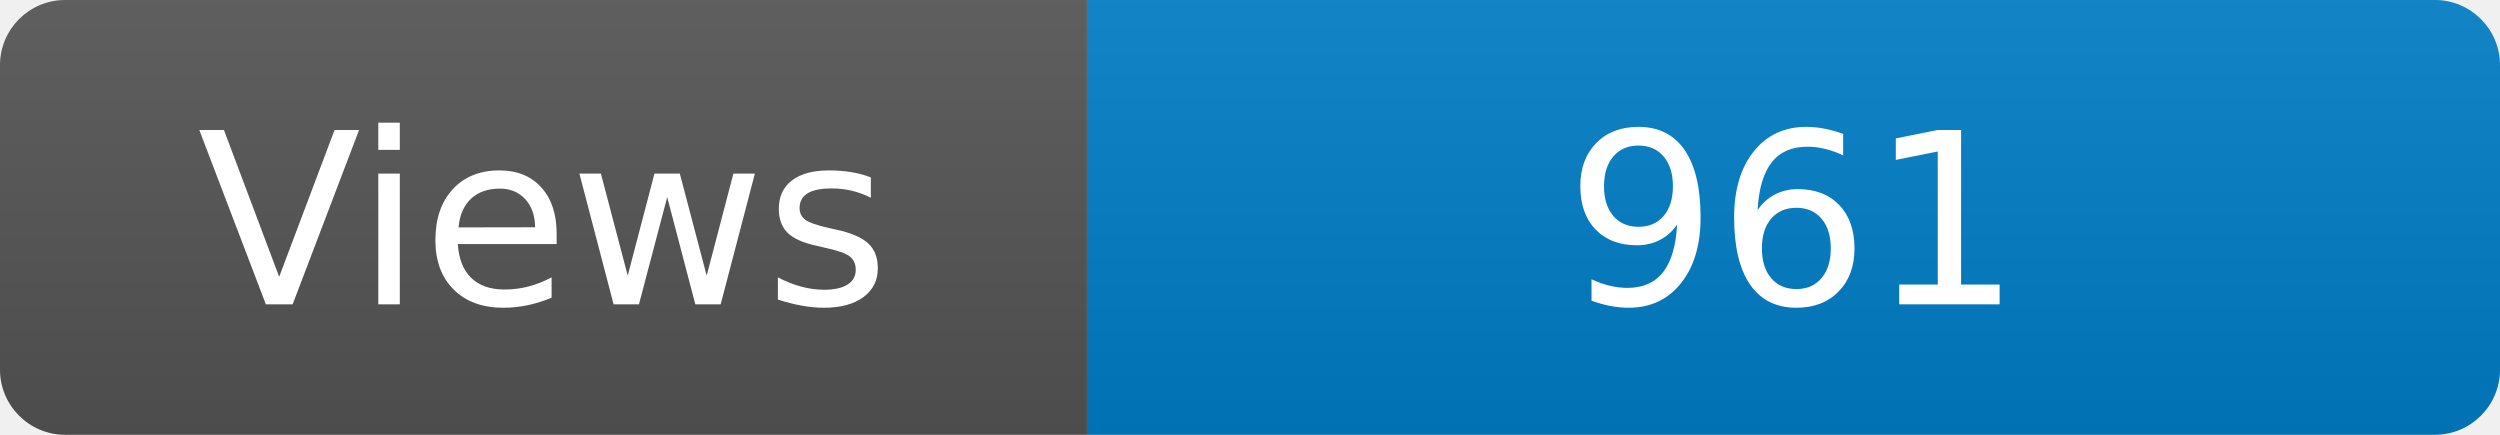
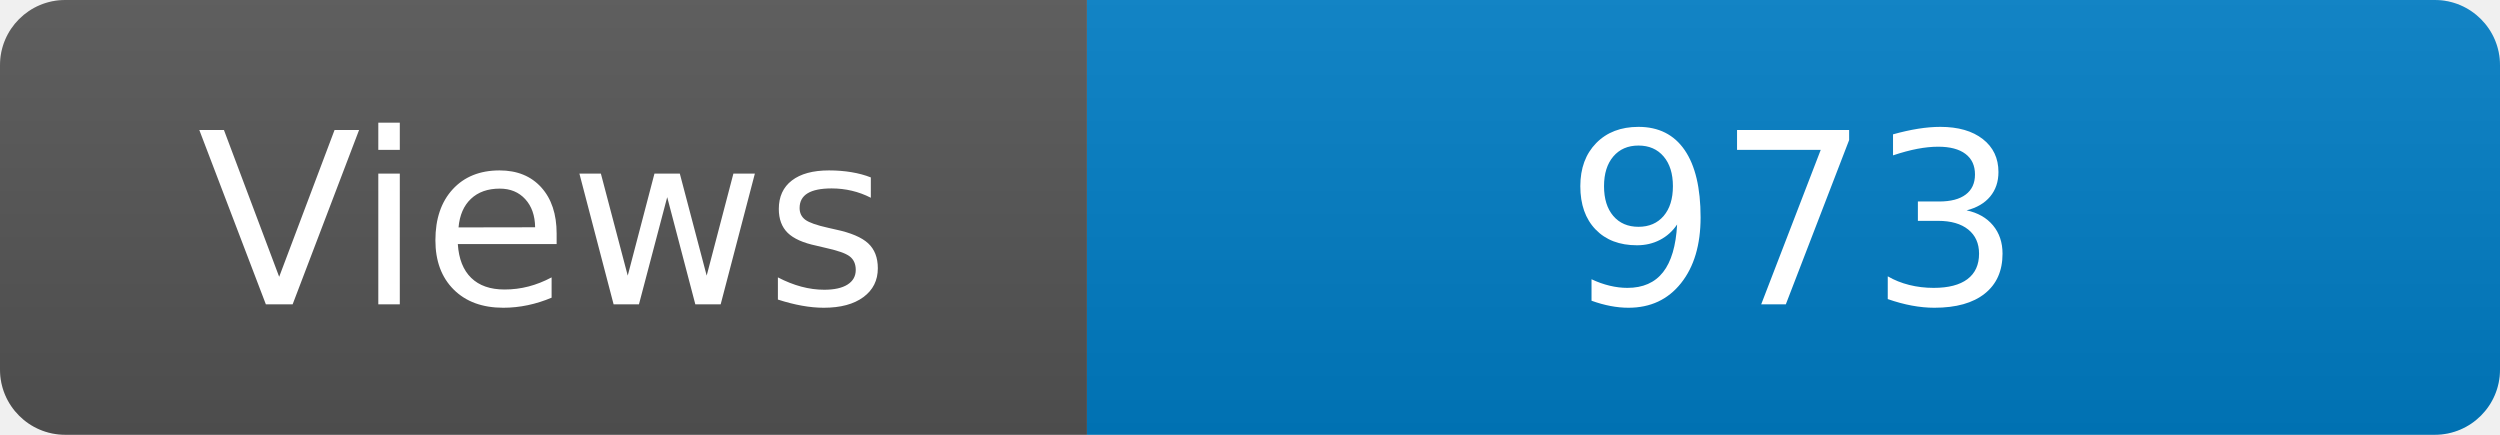
<svg xmlns="http://www.w3.org/2000/svg" width="115" height="20" role="img" aria-label="Maintained?: yes">
  <linearGradient id="s" x2="0" y2="100%">
    <stop offset="0" stop-color="#bbb" stop-opacity=".1" />
    <stop offset="1" stop-opacity=".1" />
  </linearGradient>
  <clipPath id="r">
    <rect width="115" height="20" rx="3" fill="#fff" />
  </clipPath>
  <g clip-path="url(#r)">
    <rect width="50" height="20" fill="#555" />
    <rect x="50" width="160" height="20" fill="#007ec6" />
    <rect width="115" height="20" fill="url(#s)" />
  </g>
  <g fill="#fff" text-anchor="middle" font-family="Verdana,Geneva,DejaVu Sans,sans-serif" font-size="110">
    <text x="250" y="140" transform="scale(.1)" fill="#fff">Views</text>
-     <text x="825" y="140" transform="scale(.1)" fill="#fff">961</text>
+     <text x="825" y="140" transform="scale(.1)" fill="#fff">973</text>
  </g>
</svg>
